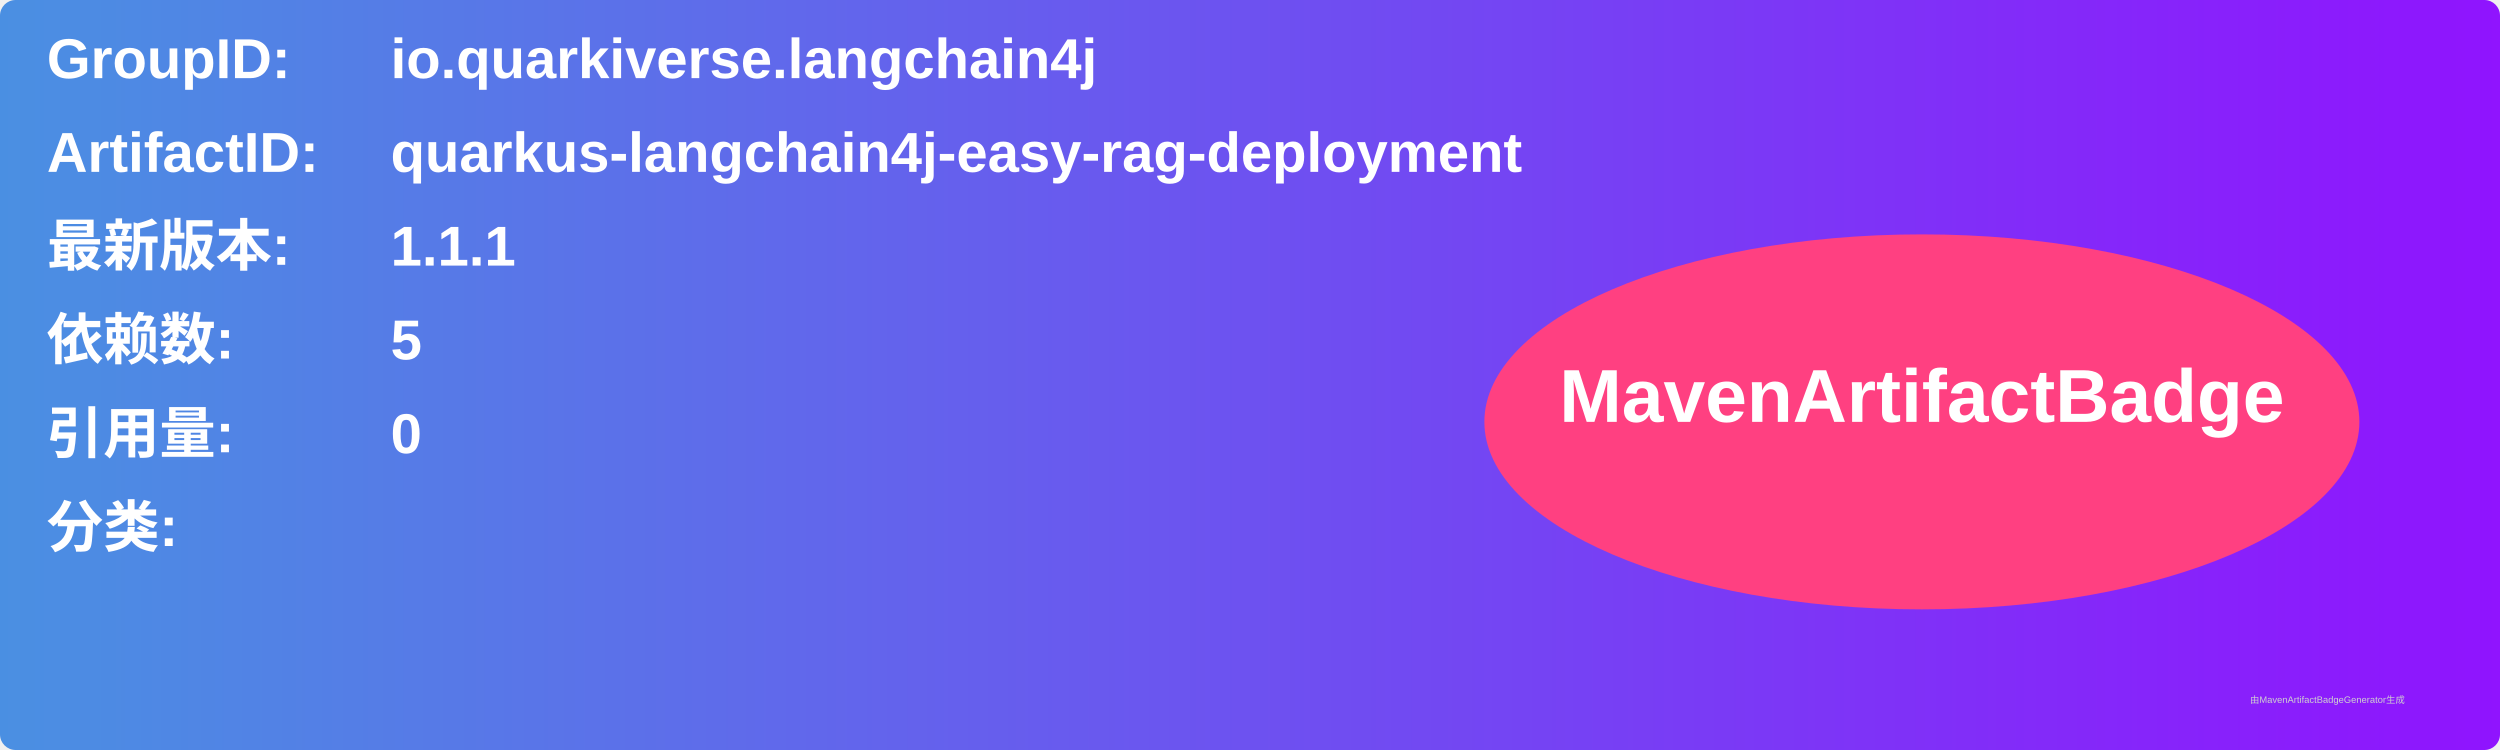
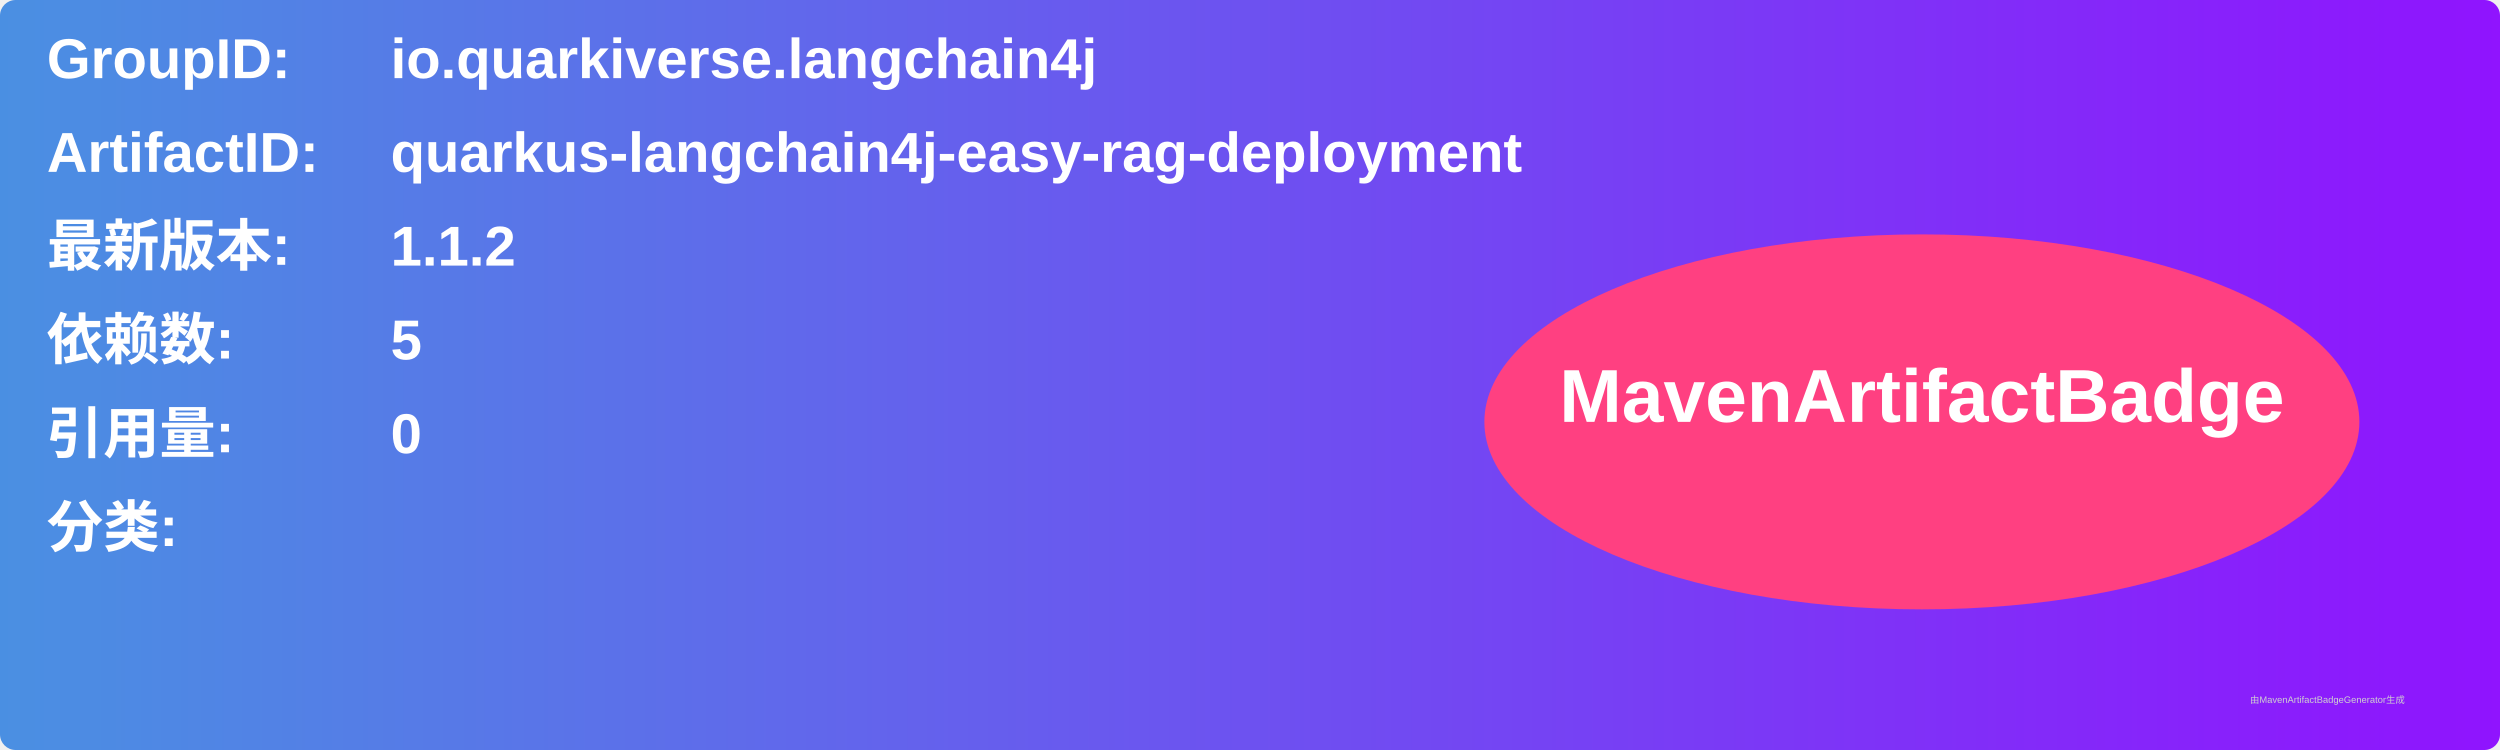
<svg xmlns="http://www.w3.org/2000/svg" width="800" height="240" viewBox="0 0 800 240">
  <linearGradient id="grad" x1="0%" y1="0%" x2="100%" y2="0%">
    <stop offset="0%" stop-color="#4a90e2" />
    <stop offset="100%" stop-color="#9013fe" />
  </linearGradient>
  <rect width="100%" height="100%" rx="5" ry="5" fill="url(#grad)" />
  <g transform="translate(15, 15)">
    <text x="0" y="10" font-family="Arial" font-size="18" fill="white" font-weight="bold" width="260">GroupID:</text>
    <text x="110" y="10" font-family="Arial" font-size="18" fill="white" font-weight="bold" width="460">io.quarkiverse.langchain4j</text>
    <text x="0" y="40" font-family="Arial" font-size="18" fill="white" font-weight="bold" width="260">ArtifactID:</text>
    <text x="110" y="40" font-family="Arial" font-size="18" fill="white" font-weight="bold" width="460">quarkus-langchain4j-easy-rag-deployment</text>
    <text x="0" y="70" font-family="Arial" font-size="18" fill="white" font-weight="bold">最新版本:</text>
    <text x="110" y="70" font-family="Arial" font-size="18" fill="white" font-weight="bold">
-       <tspan font-weight="bold">1.1.1</tspan>
+       <tspan font-weight="bold">1.1.2</tspan>
    </text>
    <text x="0" y="100" font-family="Arial" font-size="18" fill="white" font-weight="bold">依赖数: </text>
    <text x="110" y="100" font-family="Arial" font-size="18" fill="white">
      <tspan font-weight="bold">5</tspan>
    </text>
    <text x="0" y="130" font-family="Arial" font-size="18" fill="white" font-weight="bold">引用量: </text>
    <text x="110" y="130" font-family="Arial" font-size="18" fill="white">
      <tspan font-weight="bold">0</tspan>
    </text>
    <text x="0" y="160" font-family="Arial" font-size="18" fill="white" font-weight="bold">分类:</text>
    <text x="10" y="190" font-family="Arial" font-size="10" fill="white">
      <tspan font-weight="bold" />
    </text>
    <ellipse cx="600" cy="120" rx="140" ry="60" fill="#ff4081" />
    <text x="600" y="120" text-anchor="middle" font-family="Arial" font-size="24" fill="white" font-weight="bold">MavenArtifactBadge</text>
  </g>
  <text x="720" y="225" font-family="Arial" font-size="3" fill="#d0d0d0">由MavenArtifactBadgeGenerator生成</text>
</svg>
